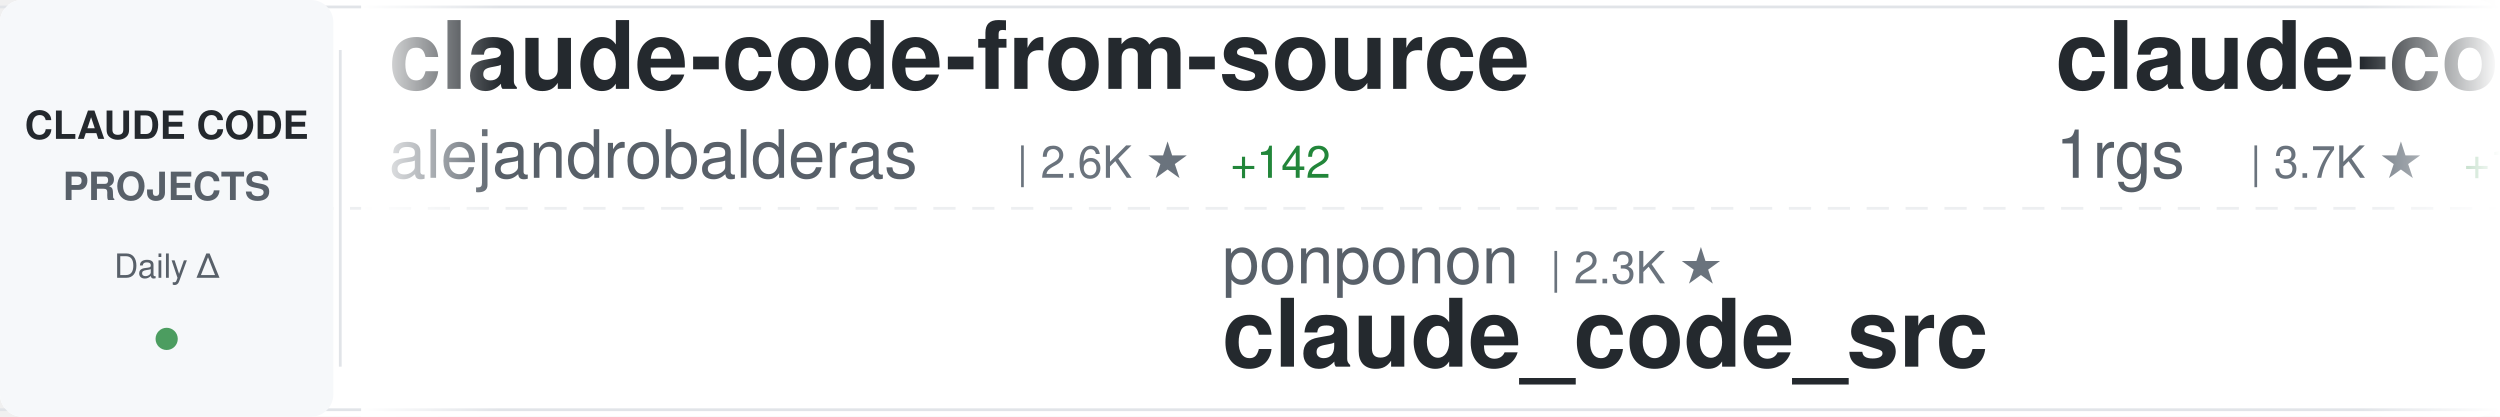
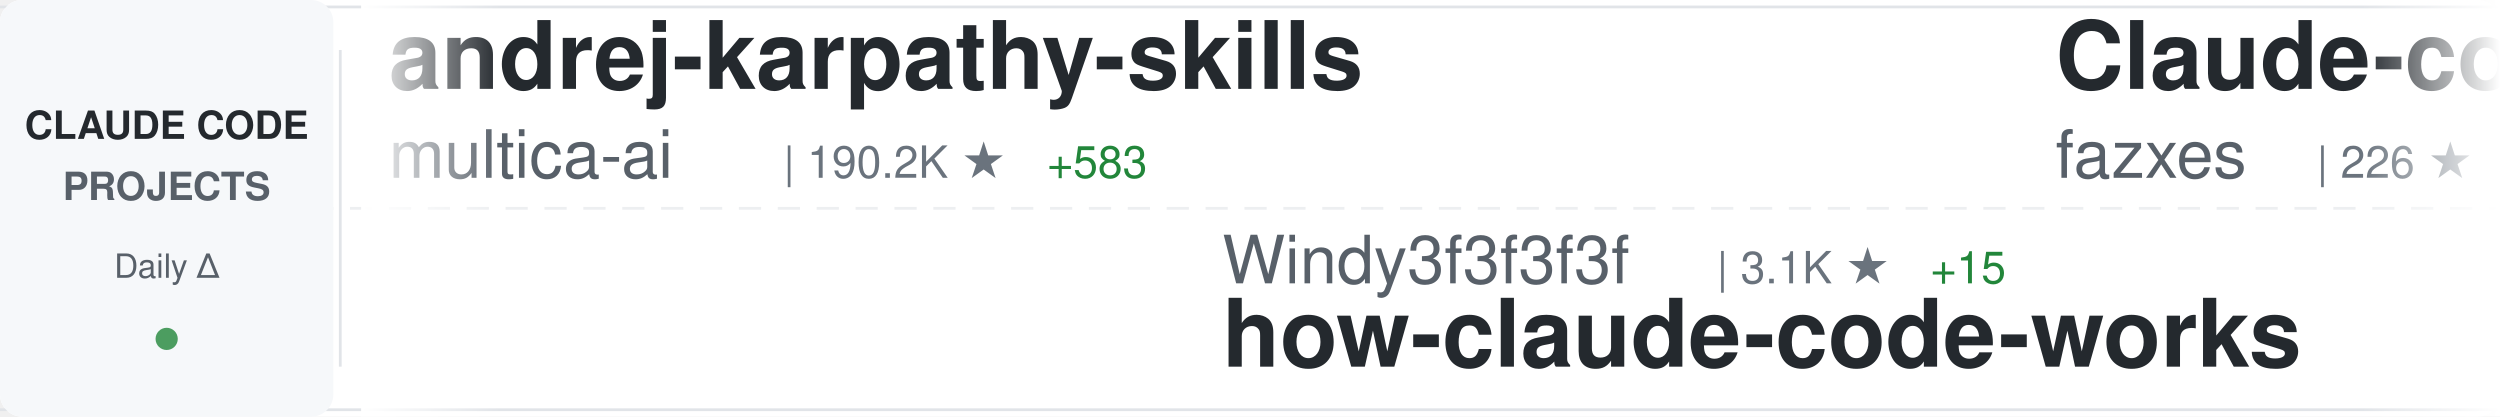
<svg xmlns="http://www.w3.org/2000/svg" width="900" height="150">
  <defs>
    <linearGradient id="awesomeLeftFade" x1="0%" y1="0%" x2="100%" y2="0%">
      <stop offset="0%" style="stop-color:#ffffff;stop-opacity:1" />
      <stop offset="100%" style="stop-color:#ffffff;stop-opacity:0" />
    </linearGradient>
    <linearGradient id="awesomeRightFade" x1="0%" y1="0%" x2="100%" y2="0%">
      <stop offset="0%" style="stop-color:#ffffff;stop-opacity:0" />
      <stop offset="100%" style="stop-color:#ffffff;stop-opacity:1" />
    </linearGradient>
  </defs>
  <rect width="900" height="150" fill="#ffffff" rx="8" />
  <rect x="0" y="2" width="900" height="1" fill="#e1e4e8" />
  <rect x="0" y="147" width="900" height="1" fill="#e1e4e8" />
  <line x1="0" y1="75" x2="900" y2="75" stroke="#e1e4e8" stroke-width="1" stroke-dasharray="8 6" opacity="0.6" />
  <rect x="0" y="0" width="120" height="150" fill="#f6f8fa" rx="8" />
  <text x="60" y="50" font-family="-apple-system, BlinkMacSystemFont, 'Segoe UI', Helvetica, Arial, sans-serif" font-size="14" font-weight="600" fill="#24292e" text-anchor="middle">CLAUDE CODE</text>
  <text x="60" y="72" font-family="-apple-system, BlinkMacSystemFont, 'Segoe UI', Helvetica, Arial, sans-serif" font-size="14" font-weight="600" fill="#586069" text-anchor="middle">PROJECTS</text>
  <text x="60" y="100" font-family="-apple-system, BlinkMacSystemFont, 'Segoe UI', Helvetica, Arial, sans-serif" font-size="12" font-weight="500" fill="#586069" text-anchor="middle">Daily Δ</text>
  <circle cx="60" cy="122" r="4" fill="#22863a" opacity="0.8" />
  <rect x="122" y="18" width="1" height="114" fill="#e1e4e8" />
  <clipPath id="awesomeTickerClip">
    <rect x="130" y="0" width="770" height="150" />
  </clipPath>
  <g clip-path="url(#awesomeTickerClip)">
    <g id="awesomeTickerItems">
      <animateTransform attributeName="transform" attributeType="XML" type="translate" from="0 0" to="-3000 0" dur="54s" repeatCount="indefinite" />
      <g transform="translate(0, 0)">
+         <text x="140" y="32" font-family="-apple-system, BlinkMacSystemFont, 'Segoe UI', Helvetica, Arial, sans-serif" font-size="34" font-weight="600" fill="#24292e">andrej-karpathy-skills</text>
+         <text x="140" y="64" font-family="-apple-system, BlinkMacSystemFont, 'Segoe UI', Helvetica, Arial, sans-serif" font-size="24" font-weight="400" fill="#586069">multica-ai</text>
+         <text x="282" y="64" font-family="-apple-system, BlinkMacSystemFont, 'Segoe UI', Helvetica, Arial, sans-serif" font-size="16" font-weight="500" fill="#6a737d">| 190.2K ★</text>
+         <text x="377" y="64" font-family="-apple-system, BlinkMacSystemFont, 'Segoe UI', Helvetica, Arial, sans-serif" font-size="16" font-weight="500" fill="#22863a"> +583</text>
+       </g>
+       <g transform="translate(300, 0)">
+         <text x="140" y="102" font-family="-apple-system, BlinkMacSystemFont, 'Segoe UI', Helvetica, Arial, sans-serif" font-size="24" font-weight="400" fill="#586069">Windy3f3f3f3f</text>
+         <text x="318" y="102" font-family="-apple-system, BlinkMacSystemFont, 'Segoe UI', Helvetica, Arial, sans-serif" font-size="16" font-weight="500" fill="#6a737d">| 3.1K ★</text>
+         <text x="395" y="102" font-family="-apple-system, BlinkMacSystemFont, 'Segoe UI', Helvetica, Arial, sans-serif" font-size="16" font-weight="500" fill="#22863a"> +15</text>
+         <text x="140" y="132" font-family="-apple-system, BlinkMacSystemFont, 'Segoe UI', Helvetica, Arial, sans-serif" font-size="34" font-weight="600" fill="#24292e">how-claude-code-works</text>
+       </g>
+       <g transform="translate(600, 0)">
+         <text x="140" y="32" font-family="-apple-system, BlinkMacSystemFont, 'Segoe UI', Helvetica, Arial, sans-serif" font-size="34" font-weight="600" fill="#24292e">Claude-code</text>
+         <text x="140" y="64" font-family="-apple-system, BlinkMacSystemFont, 'Segoe UI', Helvetica, Arial, sans-serif" font-size="24" font-weight="400" fill="#586069">fazxes</text>
+         <text x="234" y="64" font-family="-apple-system, BlinkMacSystemFont, 'Segoe UI', Helvetica, Arial, sans-serif" font-size="16" font-weight="500" fill="#6a737d">| 226 ★</text>
+         <text x="302" y="64" font-family="-apple-system, BlinkMacSystemFont, 'Segoe UI', Helvetica, Arial, sans-serif" font-size="16" font-weight="500" fill="#22863a"> +1</text>
+       </g>
+       <g transform="translate(900, 0)">
+         <text x="140" y="102" font-family="-apple-system, BlinkMacSystemFont, 'Segoe UI', Helvetica, Arial, sans-serif" font-size="24" font-weight="400" fill="#586069">darcyegb</text>
+         <text x="258" y="102" font-family="-apple-system, BlinkMacSystemFont, 'Segoe UI', Helvetica, Arial, sans-serif" font-size="16" font-weight="500" fill="#6a737d">| 744 ★</text>
+         <text x="140" y="132" font-family="-apple-system, BlinkMacSystemFont, 'Segoe UI', Helvetica, Arial, sans-serif" font-size="34" font-weight="600" fill="#24292e">ClaudeCodeAgents</text>
+       </g>
+       <g transform="translate(1200, 0)">
        <text x="140" y="32" font-family="-apple-system, BlinkMacSystemFont, 'Segoe UI', Helvetica, Arial, sans-serif" font-size="34" font-weight="600" fill="#24292e">claude-code-from-source</text>
        <text x="140" y="64" font-family="-apple-system, BlinkMacSystemFont, 'Segoe UI', Helvetica, Arial, sans-serif" font-size="24" font-weight="400" fill="#586069">alejandrobalderas</text>
        <text x="366" y="64" font-family="-apple-system, BlinkMacSystemFont, 'Segoe UI', Helvetica, Arial, sans-serif" font-size="16" font-weight="500" fill="#6a737d">| 2.6K ★</text>
-         <text x="443" y="64" font-family="-apple-system, BlinkMacSystemFont, 'Segoe UI', Helvetica, Arial, sans-serif" font-size="16" font-weight="500" fill="#22863a"> +142</text>
-       </g>
-       <g transform="translate(300, 0)">
-         <text x="140" y="102" font-family="-apple-system, BlinkMacSystemFont, 'Segoe UI', Helvetica, Arial, sans-serif" font-size="24" font-weight="400" fill="#586069">ponponon</text>
-         <text x="258" y="102" font-family="-apple-system, BlinkMacSystemFont, 'Segoe UI', Helvetica, Arial, sans-serif" font-size="16" font-weight="500" fill="#6a737d">| 2.3K ★</text>
-         <text x="140" y="132" font-family="-apple-system, BlinkMacSystemFont, 'Segoe UI', Helvetica, Arial, sans-serif" font-size="34" font-weight="600" fill="#24292e">claude_code_src</text>
-       </g>
-       <g transform="translate(600, 0)">
-         <text x="140" y="32" font-family="-apple-system, BlinkMacSystemFont, 'Segoe UI', Helvetica, Arial, sans-serif" font-size="34" font-weight="600" fill="#24292e">claude-code-proxy</text>
-         <text x="140" y="64" font-family="-apple-system, BlinkMacSystemFont, 'Segoe UI', Helvetica, Arial, sans-serif" font-size="24" font-weight="400" fill="#586069">1rgs</text>
-         <text x="210" y="64" font-family="-apple-system, BlinkMacSystemFont, 'Segoe UI', Helvetica, Arial, sans-serif" font-size="16" font-weight="500" fill="#6a737d">| 3.7K ★</text>
-         <text x="287" y="64" font-family="-apple-system, BlinkMacSystemFont, 'Segoe UI', Helvetica, Arial, sans-serif" font-size="16" font-weight="500" fill="#22863a"> +1</text>
-       </g>
-       <g transform="translate(900, 0)">
-         <text x="140" y="102" font-family="-apple-system, BlinkMacSystemFont, 'Segoe UI', Helvetica, Arial, sans-serif" font-size="24" font-weight="400" fill="#586069">ding113</text>
-         <text x="246" y="102" font-family="-apple-system, BlinkMacSystemFont, 'Segoe UI', Helvetica, Arial, sans-serif" font-size="16" font-weight="500" fill="#6a737d">| 3.2K ★</text>
-         <text x="323" y="102" font-family="-apple-system, BlinkMacSystemFont, 'Segoe UI', Helvetica, Arial, sans-serif" font-size="16" font-weight="500" fill="#22863a"> +3</text>
-         <text x="140" y="132" font-family="-apple-system, BlinkMacSystemFont, 'Segoe UI', Helvetica, Arial, sans-serif" font-size="34" font-weight="600" fill="#24292e">claude-code-hub</text>
-       </g>
-       <g transform="translate(1200, 0)">
-         <text x="140" y="32" font-family="-apple-system, BlinkMacSystemFont, 'Segoe UI', Helvetica, Arial, sans-serif" font-size="34" font-weight="600" fill="#24292e">Claude-Code-Source-Study</text>
-         <text x="140" y="64" font-family="-apple-system, BlinkMacSystemFont, 'Segoe UI', Helvetica, Arial, sans-serif" font-size="24" font-weight="400" fill="#586069">luyao618</text>
-         <text x="258" y="64" font-family="-apple-system, BlinkMacSystemFont, 'Segoe UI', Helvetica, Arial, sans-serif" font-size="16" font-weight="500" fill="#6a737d">| 1.6K ★</text>
-         <text x="335" y="64" font-family="-apple-system, BlinkMacSystemFont, 'Segoe UI', Helvetica, Arial, sans-serif" font-size="16" font-weight="500" fill="#22863a"> +2</text>
+         <text x="443" y="64" font-family="-apple-system, BlinkMacSystemFont, 'Segoe UI', Helvetica, Arial, sans-serif" font-size="16" font-weight="500" fill="#22863a"> +121</text>
      </g>
      <g transform="translate(1500, 0)">
-         <text x="140" y="102" font-family="-apple-system, BlinkMacSystemFont, 'Segoe UI', Helvetica, Arial, sans-serif" font-size="24" font-weight="400" fill="#586069">JrCx7scC</text>
-         <text x="258" y="102" font-family="-apple-system, BlinkMacSystemFont, 'Segoe UI', Helvetica, Arial, sans-serif" font-size="16" font-weight="500" fill="#6a737d">| 371 ★</text>
-         <text x="140" y="132" font-family="-apple-system, BlinkMacSystemFont, 'Segoe UI', Helvetica, Arial, sans-serif" font-size="34" font-weight="600" fill="#24292e">claude-code-source</text>
+         <text x="140" y="102" font-family="-apple-system, BlinkMacSystemFont, 'Segoe UI', Helvetica, Arial, sans-serif" font-size="24" font-weight="400" fill="#586069">pengchengneo</text>
+         <text x="306" y="102" font-family="-apple-system, BlinkMacSystemFont, 'Segoe UI', Helvetica, Arial, sans-serif" font-size="16" font-weight="500" fill="#6a737d">| 1.6K ★</text>
+         <text x="383" y="102" font-family="-apple-system, BlinkMacSystemFont, 'Segoe UI', Helvetica, Arial, sans-serif" font-size="16" font-weight="500" fill="#22863a"> +4</text>
+         <text x="140" y="132" font-family="-apple-system, BlinkMacSystemFont, 'Segoe UI', Helvetica, Arial, sans-serif" font-size="34" font-weight="600" fill="#24292e">Claude-Code</text>
      </g>
      <g transform="translate(1800, 0)">
-         <text x="140" y="32" font-family="-apple-system, BlinkMacSystemFont, 'Segoe UI', Helvetica, Arial, sans-serif" font-size="34" font-weight="600" fill="#24292e">skills</text>
-         <text x="140" y="64" font-family="-apple-system, BlinkMacSystemFont, 'Segoe UI', Helvetica, Arial, sans-serif" font-size="24" font-weight="400" fill="#586069">anthropics</text>
-         <text x="282" y="64" font-family="-apple-system, BlinkMacSystemFont, 'Segoe UI', Helvetica, Arial, sans-serif" font-size="16" font-weight="500" fill="#6a737d">| 159.8K ★</text>
-         <text x="377" y="64" font-family="-apple-system, BlinkMacSystemFont, 'Segoe UI', Helvetica, Arial, sans-serif" font-size="16" font-weight="500" fill="#22863a"> +342</text>
+         <text x="140" y="32" font-family="-apple-system, BlinkMacSystemFont, 'Segoe UI', Helvetica, Arial, sans-serif" font-size="34" font-weight="600" fill="#24292e">claude-code-infrastructu...</text>
+         <text x="140" y="64" font-family="-apple-system, BlinkMacSystemFont, 'Segoe UI', Helvetica, Arial, sans-serif" font-size="24" font-weight="400" fill="#586069">diet103</text>
+         <text x="246" y="64" font-family="-apple-system, BlinkMacSystemFont, 'Segoe UI', Helvetica, Arial, sans-serif" font-size="16" font-weight="500" fill="#6a737d">| 9.7K ★</text>
+         <text x="323" y="64" font-family="-apple-system, BlinkMacSystemFont, 'Segoe UI', Helvetica, Arial, sans-serif" font-size="16" font-weight="500" fill="#22863a"> +1</text>
      </g>
      <g transform="translate(2100, 0)">
-         <text x="140" y="102" font-family="-apple-system, BlinkMacSystemFont, 'Segoe UI', Helvetica, Arial, sans-serif" font-size="24" font-weight="400" fill="#586069">kodu-ai</text>
-         <text x="246" y="102" font-family="-apple-system, BlinkMacSystemFont, 'Segoe UI', Helvetica, Arial, sans-serif" font-size="16" font-weight="500" fill="#6a737d">| 5.3K ★</text>
-         <text x="140" y="132" font-family="-apple-system, BlinkMacSystemFont, 'Segoe UI', Helvetica, Arial, sans-serif" font-size="34" font-weight="600" fill="#24292e">claude-coder</text>
+         <text x="140" y="102" font-family="-apple-system, BlinkMacSystemFont, 'Segoe UI', Helvetica, Arial, sans-serif" font-size="24" font-weight="400" fill="#586069">Pimzino</text>
+         <text x="246" y="102" font-family="-apple-system, BlinkMacSystemFont, 'Segoe UI', Helvetica, Arial, sans-serif" font-size="16" font-weight="500" fill="#6a737d">| 3.8K ★</text>
+         <text x="323" y="102" font-family="-apple-system, BlinkMacSystemFont, 'Segoe UI', Helvetica, Arial, sans-serif" font-size="16" font-weight="500" fill="#22863a"> +1</text>
+         <text x="140" y="132" font-family="-apple-system, BlinkMacSystemFont, 'Segoe UI', Helvetica, Arial, sans-serif" font-size="34" font-weight="600" fill="#24292e">claude-code-spec-workflo...</text>
      </g>
      <g transform="translate(2400, 0)">
-         <text x="140" y="32" font-family="-apple-system, BlinkMacSystemFont, 'Segoe UI', Helvetica, Arial, sans-serif" font-size="34" font-weight="600" fill="#24292e">arcads-claude-code</text>
-         <text x="140" y="64" font-family="-apple-system, BlinkMacSystemFont, 'Segoe UI', Helvetica, Arial, sans-serif" font-size="24" font-weight="400" fill="#586069">krusemediallc</text>
-         <text x="318" y="64" font-family="-apple-system, BlinkMacSystemFont, 'Segoe UI', Helvetica, Arial, sans-serif" font-size="16" font-weight="500" fill="#6a737d">| 991 ★</text>
-         <text x="386" y="64" font-family="-apple-system, BlinkMacSystemFont, 'Segoe UI', Helvetica, Arial, sans-serif" font-size="16" font-weight="500" fill="#22863a"> +9</text>
+         <text x="140" y="32" font-family="-apple-system, BlinkMacSystemFont, 'Segoe UI', Helvetica, Arial, sans-serif" font-size="34" font-weight="600" fill="#24292e">claude-code-my-workflow</text>
+         <text x="140" y="64" font-family="-apple-system, BlinkMacSystemFont, 'Segoe UI', Helvetica, Arial, sans-serif" font-size="24" font-weight="400" fill="#586069">pedrohcgs</text>
+         <text x="270" y="64" font-family="-apple-system, BlinkMacSystemFont, 'Segoe UI', Helvetica, Arial, sans-serif" font-size="16" font-weight="500" fill="#6a737d">| 1.4K ★</text>
+         <text x="347" y="64" font-family="-apple-system, BlinkMacSystemFont, 'Segoe UI', Helvetica, Arial, sans-serif" font-size="16" font-weight="500" fill="#22863a"> +6</text>
      </g>
      <g transform="translate(2700, 0)">
-         <text x="140" y="102" font-family="-apple-system, BlinkMacSystemFont, 'Segoe UI', Helvetica, Arial, sans-serif" font-size="24" font-weight="400" fill="#586069">xu-xiang</text>
-         <text x="258" y="102" font-family="-apple-system, BlinkMacSystemFont, 'Segoe UI', Helvetica, Arial, sans-serif" font-size="16" font-weight="500" fill="#6a737d">| 1.6K ★</text>
-         <text x="335" y="102" font-family="-apple-system, BlinkMacSystemFont, 'Segoe UI', Helvetica, Arial, sans-serif" font-size="16" font-weight="500" fill="#22863a"> +11</text>
-         <text x="140" y="132" font-family="-apple-system, BlinkMacSystemFont, 'Segoe UI', Helvetica, Arial, sans-serif" font-size="34" font-weight="600" fill="#24292e">everything-claude-code-z...</text>
+         <text x="140" y="102" font-family="-apple-system, BlinkMacSystemFont, 'Segoe UI', Helvetica, Arial, sans-serif" font-size="24" font-weight="400" fill="#586069">Alishahryar1</text>
+         <text x="306" y="102" font-family="-apple-system, BlinkMacSystemFont, 'Segoe UI', Helvetica, Arial, sans-serif" font-size="16" font-weight="500" fill="#6a737d">| 39.4K ★</text>
+         <text x="392" y="102" font-family="-apple-system, BlinkMacSystemFont, 'Segoe UI', Helvetica, Arial, sans-serif" font-size="16" font-weight="500" fill="#22863a"> +175</text>
+         <text x="140" y="132" font-family="-apple-system, BlinkMacSystemFont, 'Segoe UI', Helvetica, Arial, sans-serif" font-size="34" font-weight="600" fill="#24292e">free-claude-code</text>
      </g>
      <g transform="translate(3000, 0)">
-         <text x="140" y="32" font-family="-apple-system, BlinkMacSystemFont, 'Segoe UI', Helvetica, Arial, sans-serif" font-size="34" font-weight="600" fill="#24292e">claude-code-from-source</text>
-         <text x="140" y="64" font-family="-apple-system, BlinkMacSystemFont, 'Segoe UI', Helvetica, Arial, sans-serif" font-size="24" font-weight="400" fill="#586069">alejandrobalderas</text>
-         <text x="366" y="64" font-family="-apple-system, BlinkMacSystemFont, 'Segoe UI', Helvetica, Arial, sans-serif" font-size="16" font-weight="500" fill="#6a737d">| 2.6K ★</text>
-         <text x="443" y="64" font-family="-apple-system, BlinkMacSystemFont, 'Segoe UI', Helvetica, Arial, sans-serif" font-size="16" font-weight="500" fill="#22863a"> +142</text>
+         <text x="140" y="32" font-family="-apple-system, BlinkMacSystemFont, 'Segoe UI', Helvetica, Arial, sans-serif" font-size="34" font-weight="600" fill="#24292e">andrej-karpathy-skills</text>
+         <text x="140" y="64" font-family="-apple-system, BlinkMacSystemFont, 'Segoe UI', Helvetica, Arial, sans-serif" font-size="24" font-weight="400" fill="#586069">multica-ai</text>
+         <text x="282" y="64" font-family="-apple-system, BlinkMacSystemFont, 'Segoe UI', Helvetica, Arial, sans-serif" font-size="16" font-weight="500" fill="#6a737d">| 190.2K ★</text>
+         <text x="377" y="64" font-family="-apple-system, BlinkMacSystemFont, 'Segoe UI', Helvetica, Arial, sans-serif" font-size="16" font-weight="500" fill="#22863a"> +583</text>
      </g>
      <g transform="translate(3300, 0)">
-         <text x="140" y="102" font-family="-apple-system, BlinkMacSystemFont, 'Segoe UI', Helvetica, Arial, sans-serif" font-size="24" font-weight="400" fill="#586069">ponponon</text>
-         <text x="258" y="102" font-family="-apple-system, BlinkMacSystemFont, 'Segoe UI', Helvetica, Arial, sans-serif" font-size="16" font-weight="500" fill="#6a737d">| 2.3K ★</text>
-         <text x="140" y="132" font-family="-apple-system, BlinkMacSystemFont, 'Segoe UI', Helvetica, Arial, sans-serif" font-size="34" font-weight="600" fill="#24292e">claude_code_src</text>
+         <text x="140" y="102" font-family="-apple-system, BlinkMacSystemFont, 'Segoe UI', Helvetica, Arial, sans-serif" font-size="24" font-weight="400" fill="#586069">Windy3f3f3f3f</text>
+         <text x="318" y="102" font-family="-apple-system, BlinkMacSystemFont, 'Segoe UI', Helvetica, Arial, sans-serif" font-size="16" font-weight="500" fill="#6a737d">| 3.1K ★</text>
+         <text x="395" y="102" font-family="-apple-system, BlinkMacSystemFont, 'Segoe UI', Helvetica, Arial, sans-serif" font-size="16" font-weight="500" fill="#22863a"> +15</text>
+         <text x="140" y="132" font-family="-apple-system, BlinkMacSystemFont, 'Segoe UI', Helvetica, Arial, sans-serif" font-size="34" font-weight="600" fill="#24292e">how-claude-code-works</text>
      </g>
      <g transform="translate(3600, 0)">
-         <text x="140" y="32" font-family="-apple-system, BlinkMacSystemFont, 'Segoe UI', Helvetica, Arial, sans-serif" font-size="34" font-weight="600" fill="#24292e">claude-code-proxy</text>
-         <text x="140" y="64" font-family="-apple-system, BlinkMacSystemFont, 'Segoe UI', Helvetica, Arial, sans-serif" font-size="24" font-weight="400" fill="#586069">1rgs</text>
-         <text x="210" y="64" font-family="-apple-system, BlinkMacSystemFont, 'Segoe UI', Helvetica, Arial, sans-serif" font-size="16" font-weight="500" fill="#6a737d">| 3.7K ★</text>
-         <text x="287" y="64" font-family="-apple-system, BlinkMacSystemFont, 'Segoe UI', Helvetica, Arial, sans-serif" font-size="16" font-weight="500" fill="#22863a"> +1</text>
+         <text x="140" y="32" font-family="-apple-system, BlinkMacSystemFont, 'Segoe UI', Helvetica, Arial, sans-serif" font-size="34" font-weight="600" fill="#24292e">Claude-code</text>
+         <text x="140" y="64" font-family="-apple-system, BlinkMacSystemFont, 'Segoe UI', Helvetica, Arial, sans-serif" font-size="24" font-weight="400" fill="#586069">fazxes</text>
+         <text x="234" y="64" font-family="-apple-system, BlinkMacSystemFont, 'Segoe UI', Helvetica, Arial, sans-serif" font-size="16" font-weight="500" fill="#6a737d">| 226 ★</text>
+         <text x="302" y="64" font-family="-apple-system, BlinkMacSystemFont, 'Segoe UI', Helvetica, Arial, sans-serif" font-size="16" font-weight="500" fill="#22863a"> +1</text>
      </g>
      <g transform="translate(3900, 0)">
-         <text x="140" y="102" font-family="-apple-system, BlinkMacSystemFont, 'Segoe UI', Helvetica, Arial, sans-serif" font-size="24" font-weight="400" fill="#586069">ding113</text>
-         <text x="246" y="102" font-family="-apple-system, BlinkMacSystemFont, 'Segoe UI', Helvetica, Arial, sans-serif" font-size="16" font-weight="500" fill="#6a737d">| 3.2K ★</text>
-         <text x="323" y="102" font-family="-apple-system, BlinkMacSystemFont, 'Segoe UI', Helvetica, Arial, sans-serif" font-size="16" font-weight="500" fill="#22863a"> +3</text>
-         <text x="140" y="132" font-family="-apple-system, BlinkMacSystemFont, 'Segoe UI', Helvetica, Arial, sans-serif" font-size="34" font-weight="600" fill="#24292e">claude-code-hub</text>
+         <text x="140" y="102" font-family="-apple-system, BlinkMacSystemFont, 'Segoe UI', Helvetica, Arial, sans-serif" font-size="24" font-weight="400" fill="#586069">darcyegb</text>
+         <text x="258" y="102" font-family="-apple-system, BlinkMacSystemFont, 'Segoe UI', Helvetica, Arial, sans-serif" font-size="16" font-weight="500" fill="#6a737d">| 744 ★</text>
+         <text x="140" y="132" font-family="-apple-system, BlinkMacSystemFont, 'Segoe UI', Helvetica, Arial, sans-serif" font-size="34" font-weight="600" fill="#24292e">ClaudeCodeAgents</text>
      </g>
    </g>
  </g>
  <rect x="130" y="0" width="50" height="150" fill="url(#awesomeLeftFade)" />
  <rect x="850" y="0" width="50" height="150" fill="url(#awesomeRightFade)" />
</svg>
